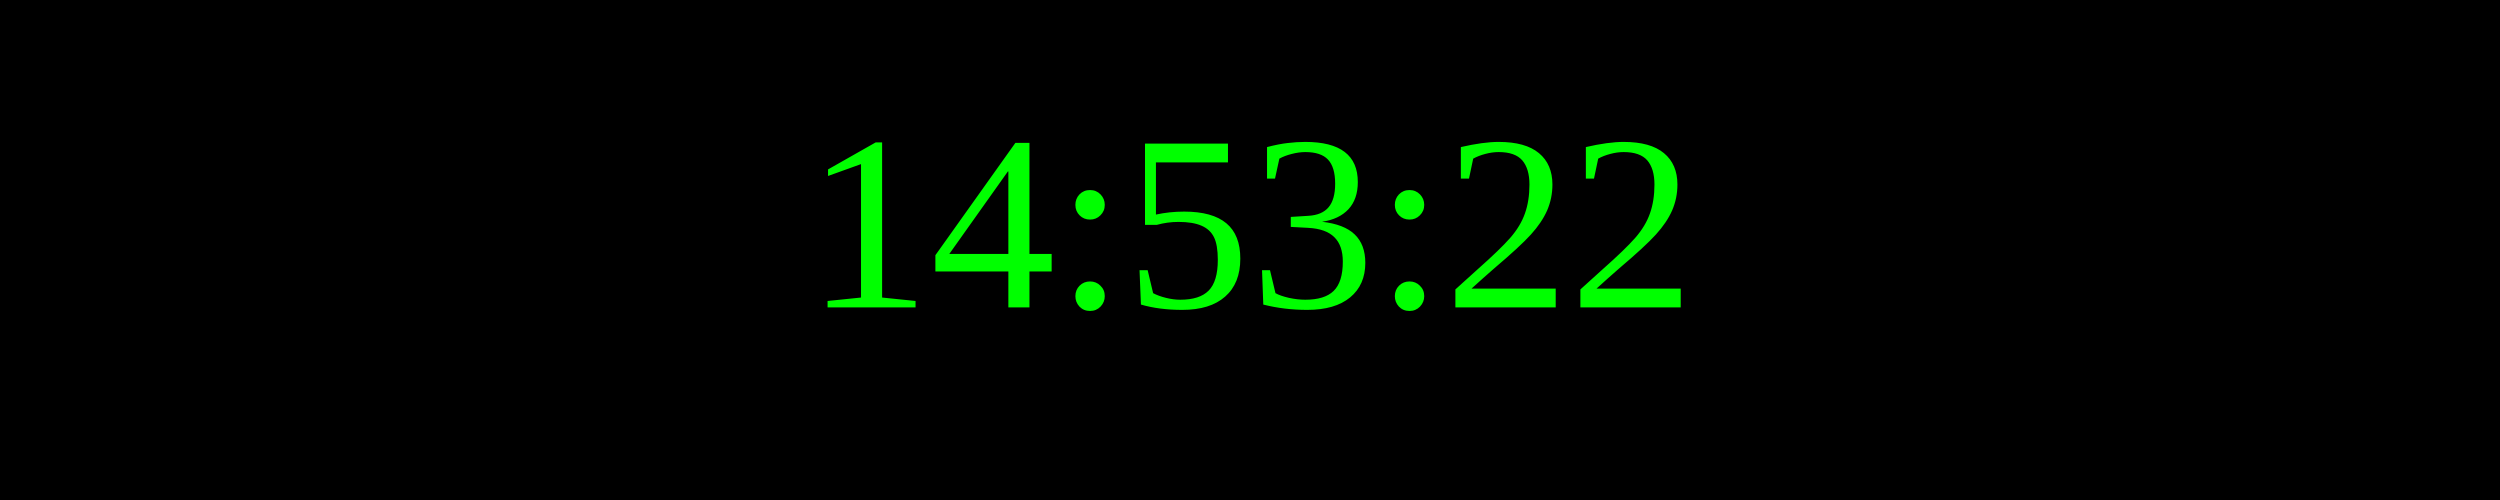
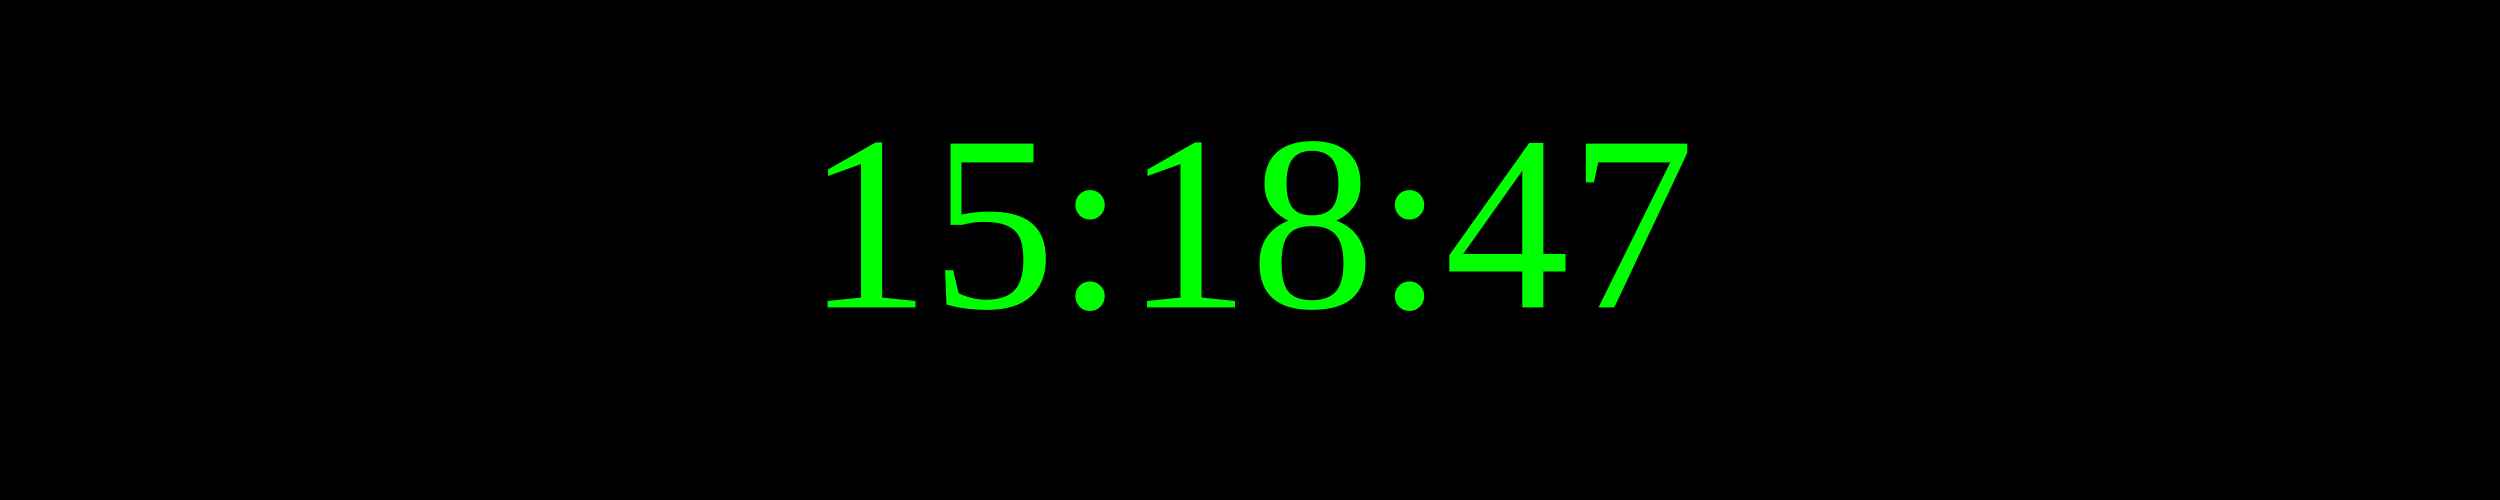
<svg xmlns="http://www.w3.org/2000/svg" width="250" height="50">
  <rect width="100%" height="100%" fill="black" />
  <text x="50%" y="50%" font-size="25" fill="lime" text-anchor="middle" dominant-baseline="middle">
- 14:53:22
+ 15:18:47
</text>
</svg>
